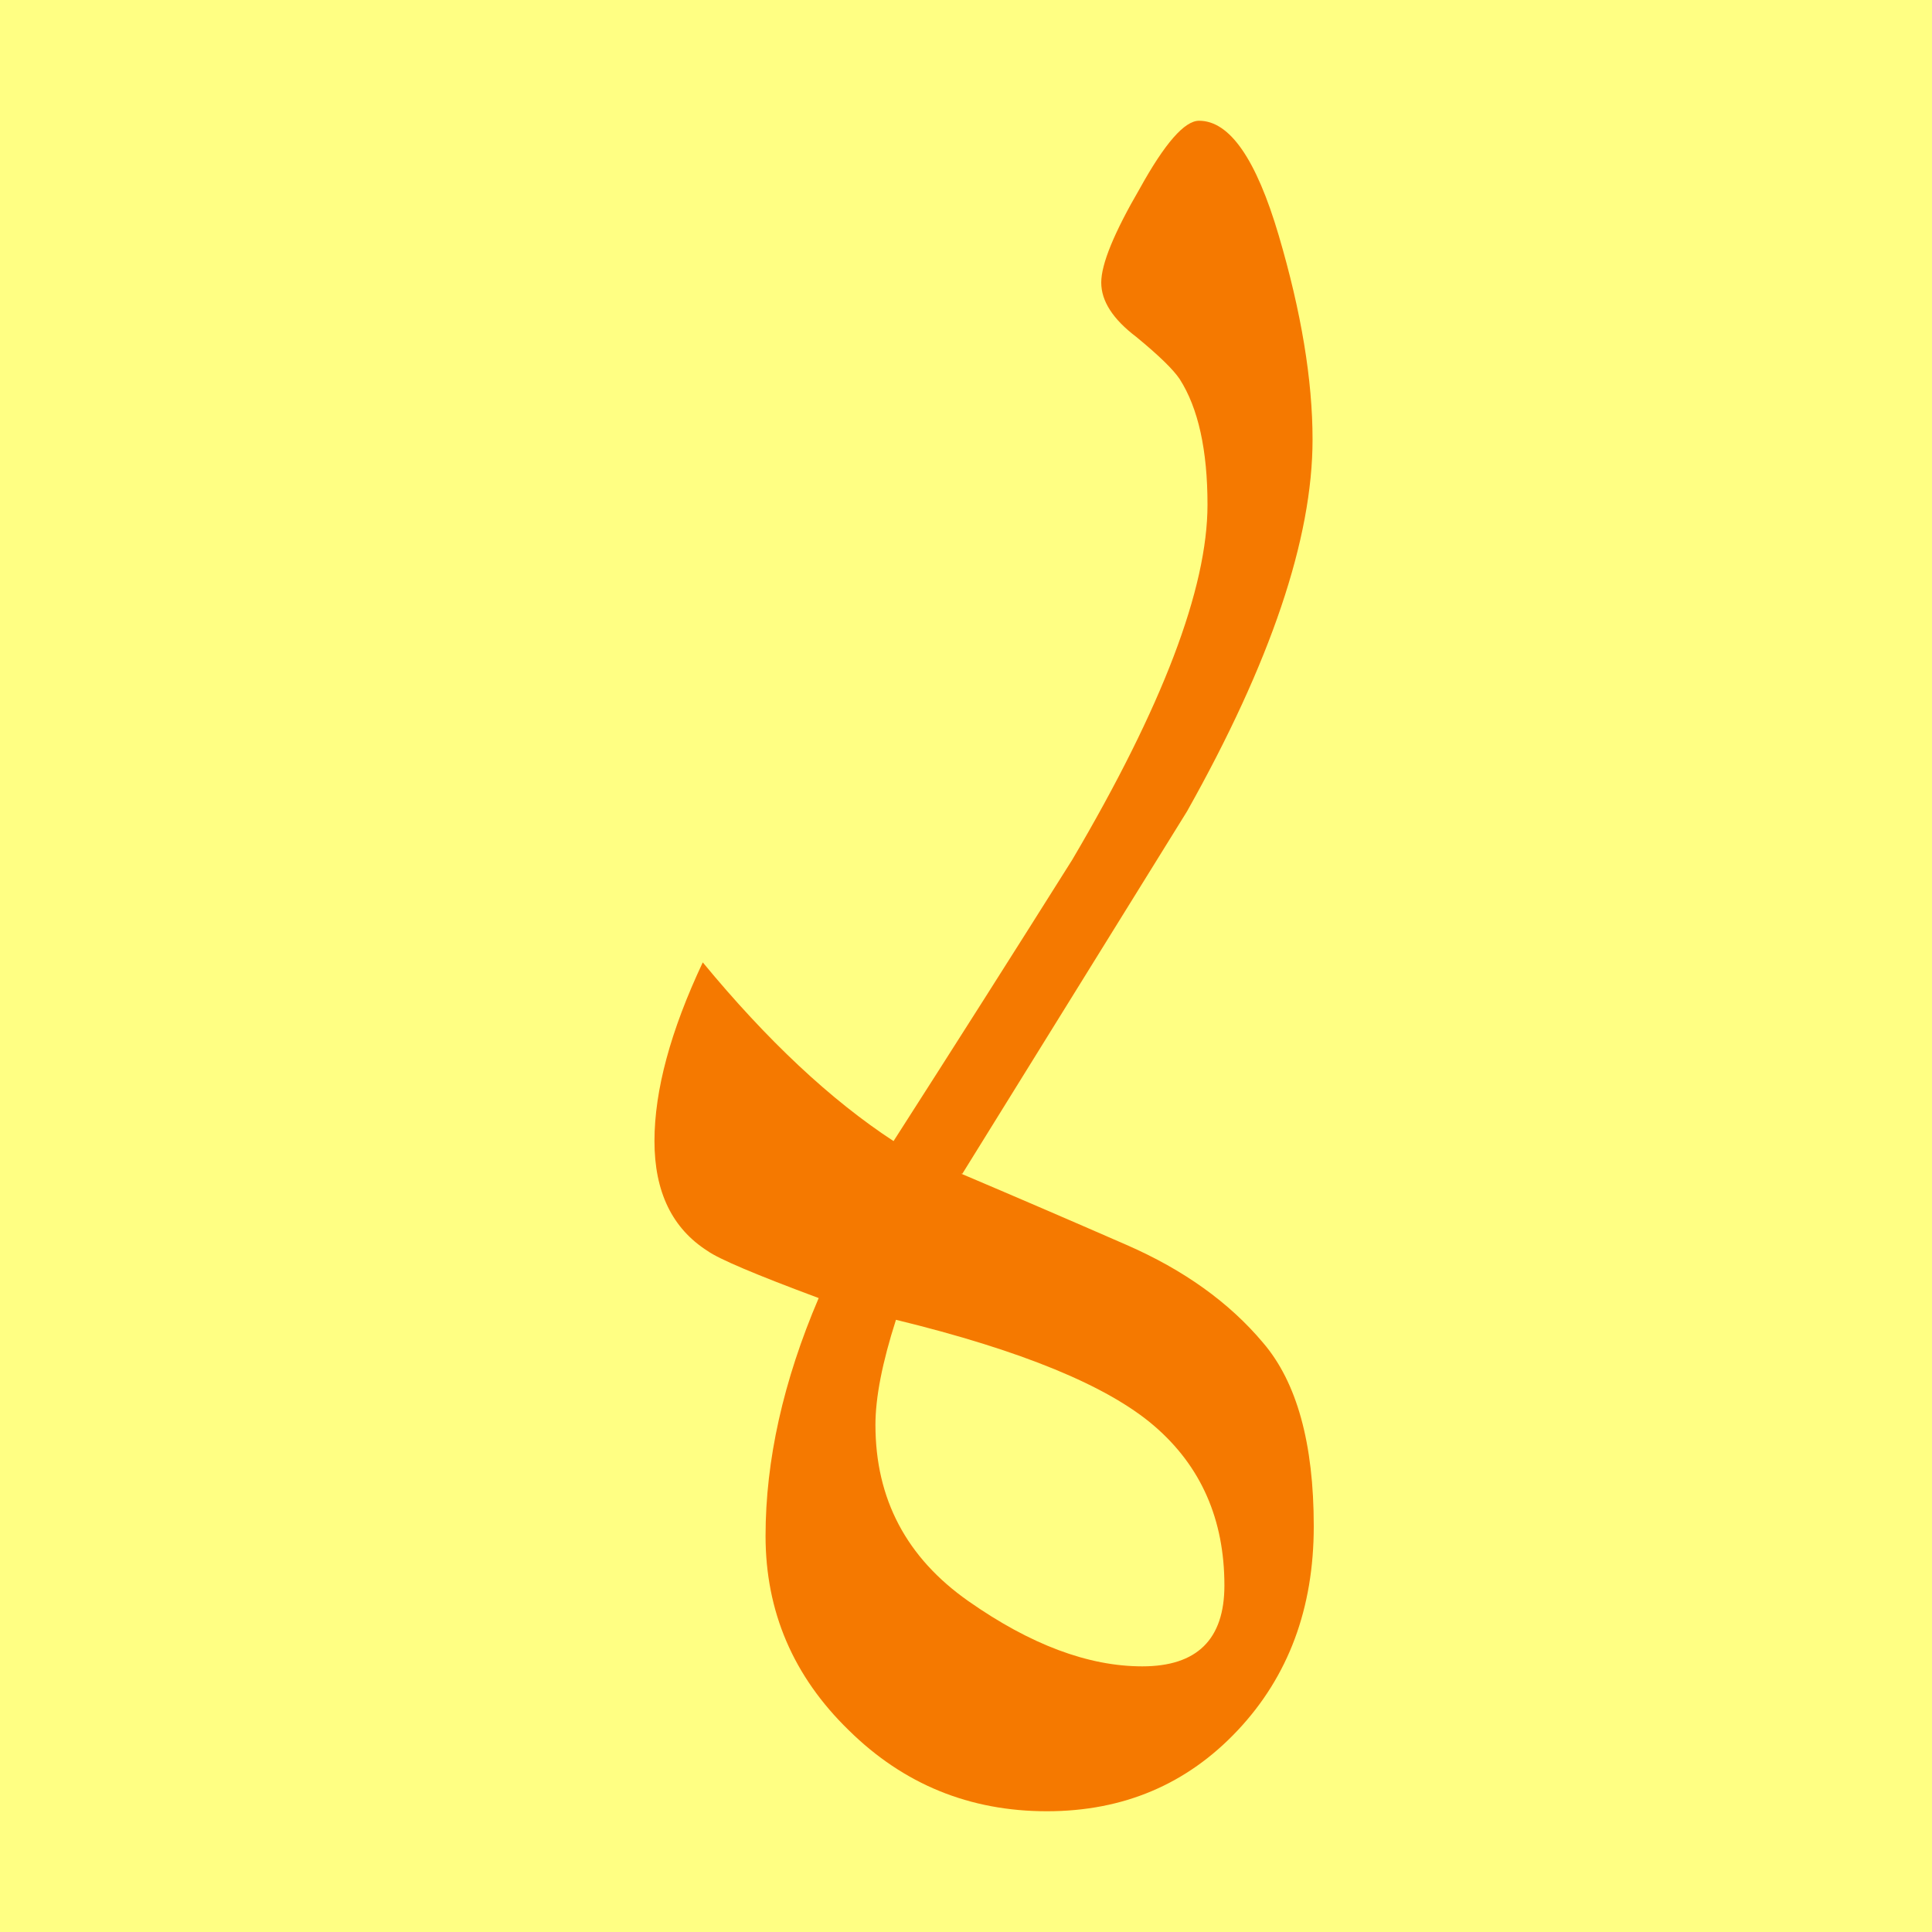
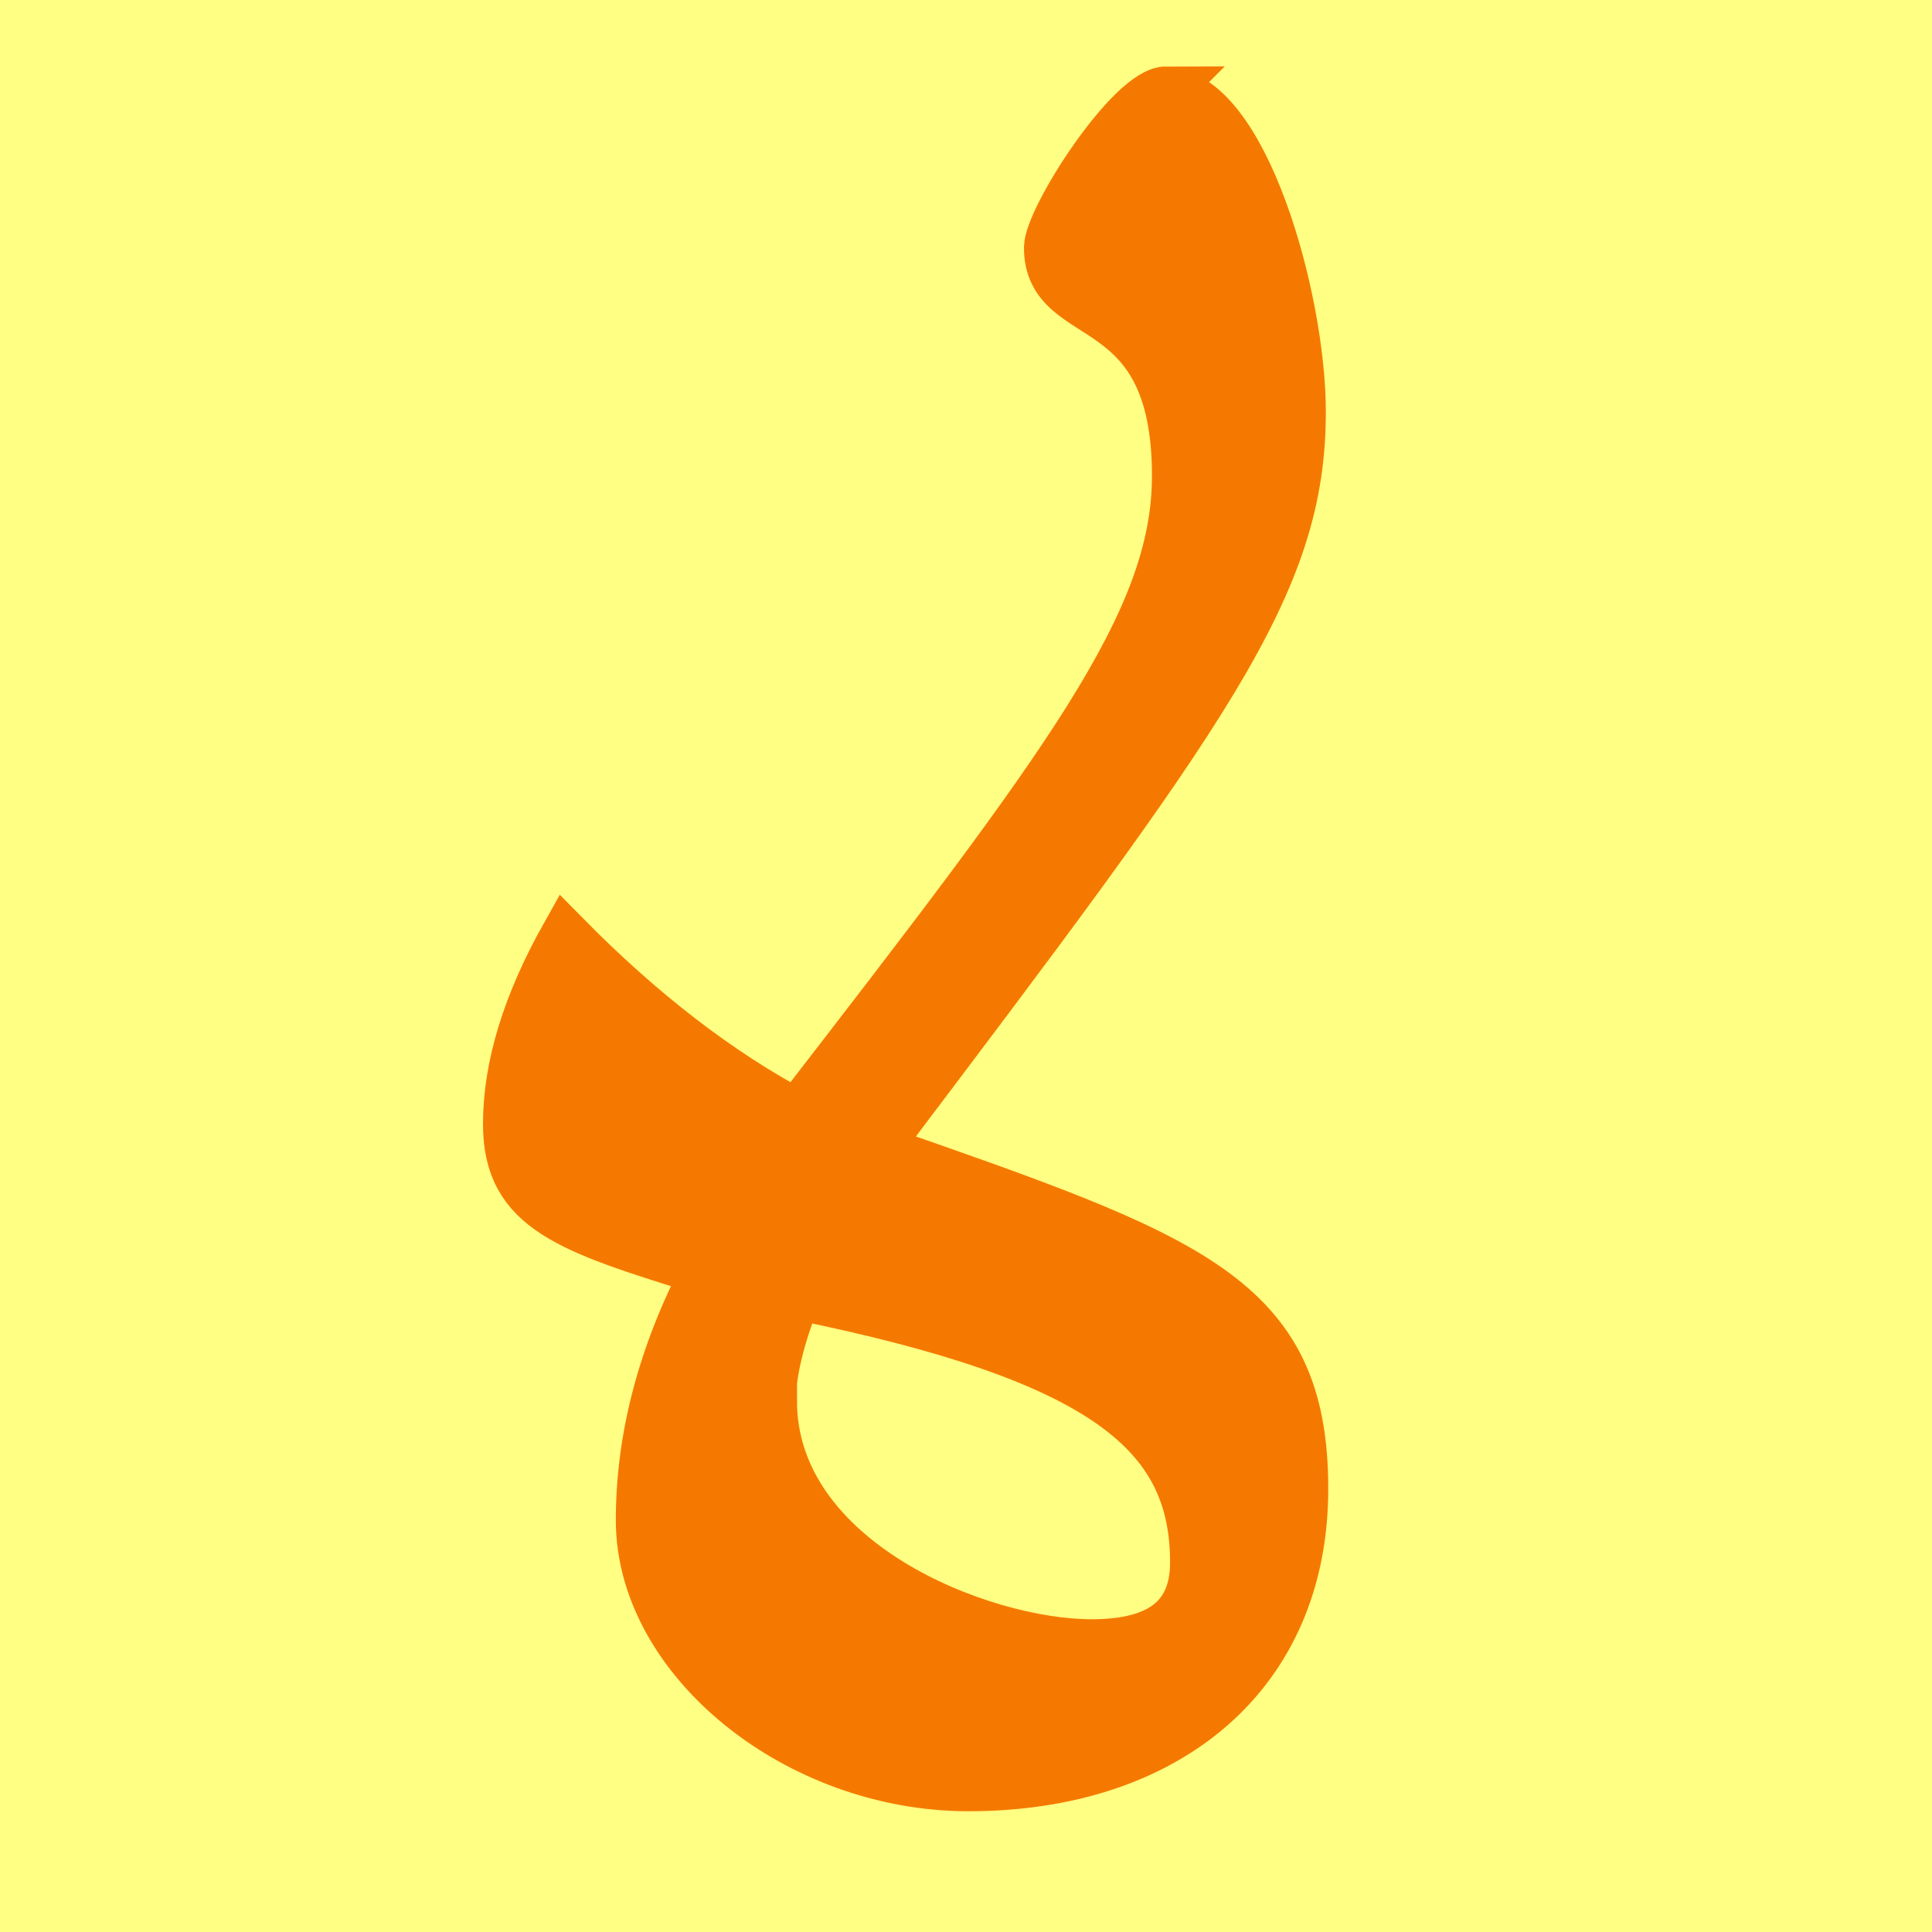
<svg xmlns="http://www.w3.org/2000/svg" height="16" viewBox="0 0 16 16" width="16">
  <path d="m0 0h16v16h-16z" fill="#ffff83" />
-   <path d="m7.96 9.72q.66.28 1.37.59.71.31 1.13.81.42.49.42 1.52 0 1.02-.63 1.69-.63.67-1.58.67-.96 0-1.64-.67-.69-.67-.69-1.61 0-.94.44-1.97-.78-.29-.92-.39-.44-.28-.44-.91 0-.63.4-1.48.8.97 1.58 1.48.75-1.17 1.48-2.33 1.12-1.9 1.12-2.94 0-.68-.23-1.04-.08-.12-.36-.35-.29-.22-.29-.45 0-.23.32-.78.31-.56.49-.56.38 0 .66.95.28.95.28 1.69 0 1.23-1.04 3.08-.93 1.5-1.86 3zm2.18 3.41q0-.82-.58-1.32-.58-.5-2.14-.88-.17.53-.17.87 0 .92.77 1.46.77.54 1.44.54.68 0 .68-.67z" fill="#f57900" stroke-width=".01" />
+   <path d="m9.65.76c.65 0 1.13 1.71 1.13 2.65 0 1.44-.77 2.46-3.52 6.1 2.61.91 3.54 1.23 3.54 2.82 0 1.54-1.13 2.47-2.78 2.47-1.42 0-2.72-1.05-2.72-2.21 0-.68.18-1.37.54-2.06-1.13-.35-1.64-.51-1.64-1.22 0-.48.16-1 .48-1.57.64.65 1.28 1.14 1.92 1.48 2.24-2.9 3.14-4.07 3.14-5.28 0-1.56-1.06-1.2-1.06-1.89 0-.24.68-1.3.98-1.3zm-3.25 10.84c0 1.33 1.72 2.01 2.64 2.01.57 0 .85-.22.85-.67 0-1.06-.73-1.69-3.29-2.21-.14.35-.21.65-.21.88z" fill="#f57900" stroke="#f57900" stroke-width=".4" />
</svg>
